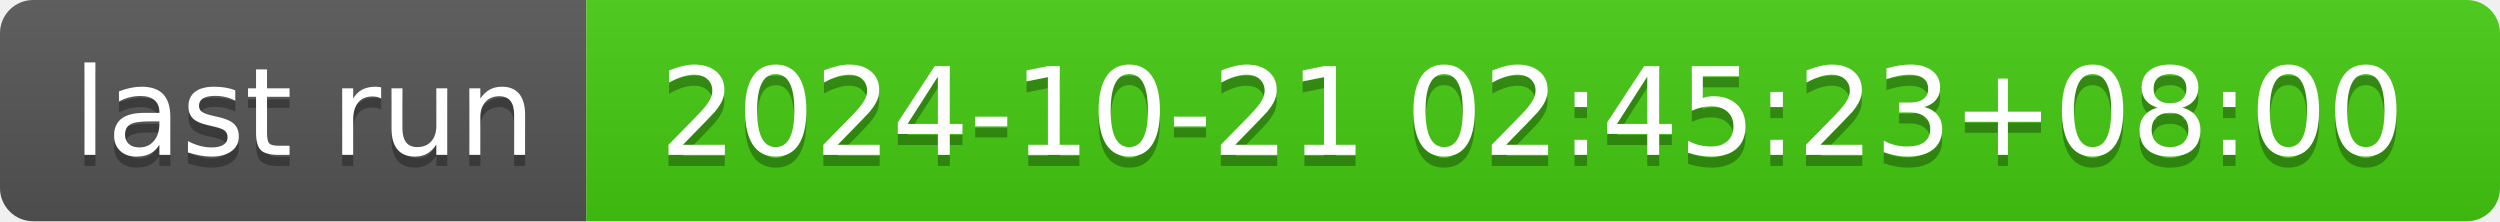
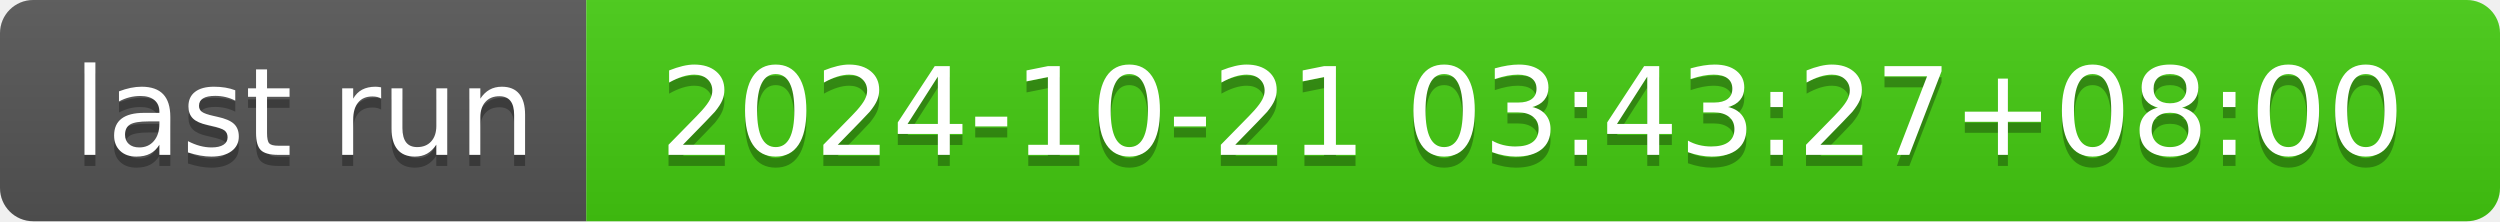
- <svg xmlns="http://www.w3.org/2000/svg" width="226" height="20" role="img" aria-label="last run: 2024-10-21 02:45:23+08:00">
+ <svg xmlns="http://www.w3.org/2000/svg" width="226" height="20" role="img" aria-label="last run: 2024-10-21 03:43:27+08:00">
  <linearGradient id="s" x2="0" y2="100%">
    <stop offset="0" stop-color="#bbb" stop-opacity=".1" />
    <stop offset="1" stop-opacity=".1" />
  </linearGradient>
  <clipPath id="r">
    <rect width="226" height="20" rx="3" fill="#fff" />
  </clipPath>
  <g clip-path="url(#r)">
    <rect width="53" height="20" fill="#555" />
    <rect x="53" width="173" height="20" fill="#4c1" />
    <rect width="226" height="20" fill="url(#s)" />
  </g>
  <g fill="#fff" text-anchor="middle" font-family="Verdana,Geneva,DejaVu Sans,sans-serif" text-rendering="geometricPrecision" font-size="110">
    <text aria-hidden="true" x="275" y="150" fill="#010101" fill-opacity=".3" transform="scale(.1)" textLength="430">last run</text>
    <text x="275" y="140" transform="scale(.1)" fill="#fff" textLength="430">last run</text>
-     <text aria-hidden="true" x="1385" y="150" fill="#010101" fill-opacity=".3" transform="scale(.1)" textLength="1630">2024-10-21 02:45:23+08:00</text>
-     <text x="1385" y="140" transform="scale(.1)" fill="#fff" textLength="1630">2024-10-21 02:45:23+08:00</text>
+     <text aria-hidden="true" x="1385" y="150" fill="#010101" fill-opacity=".3" transform="scale(.1)" textLength="1630">2024-10-21 03:43:27+08:00</text>
+     <text x="1385" y="140" transform="scale(.1)" fill="#fff" textLength="1630">2024-10-21 03:43:27+08:00</text>
  </g>
</svg>
